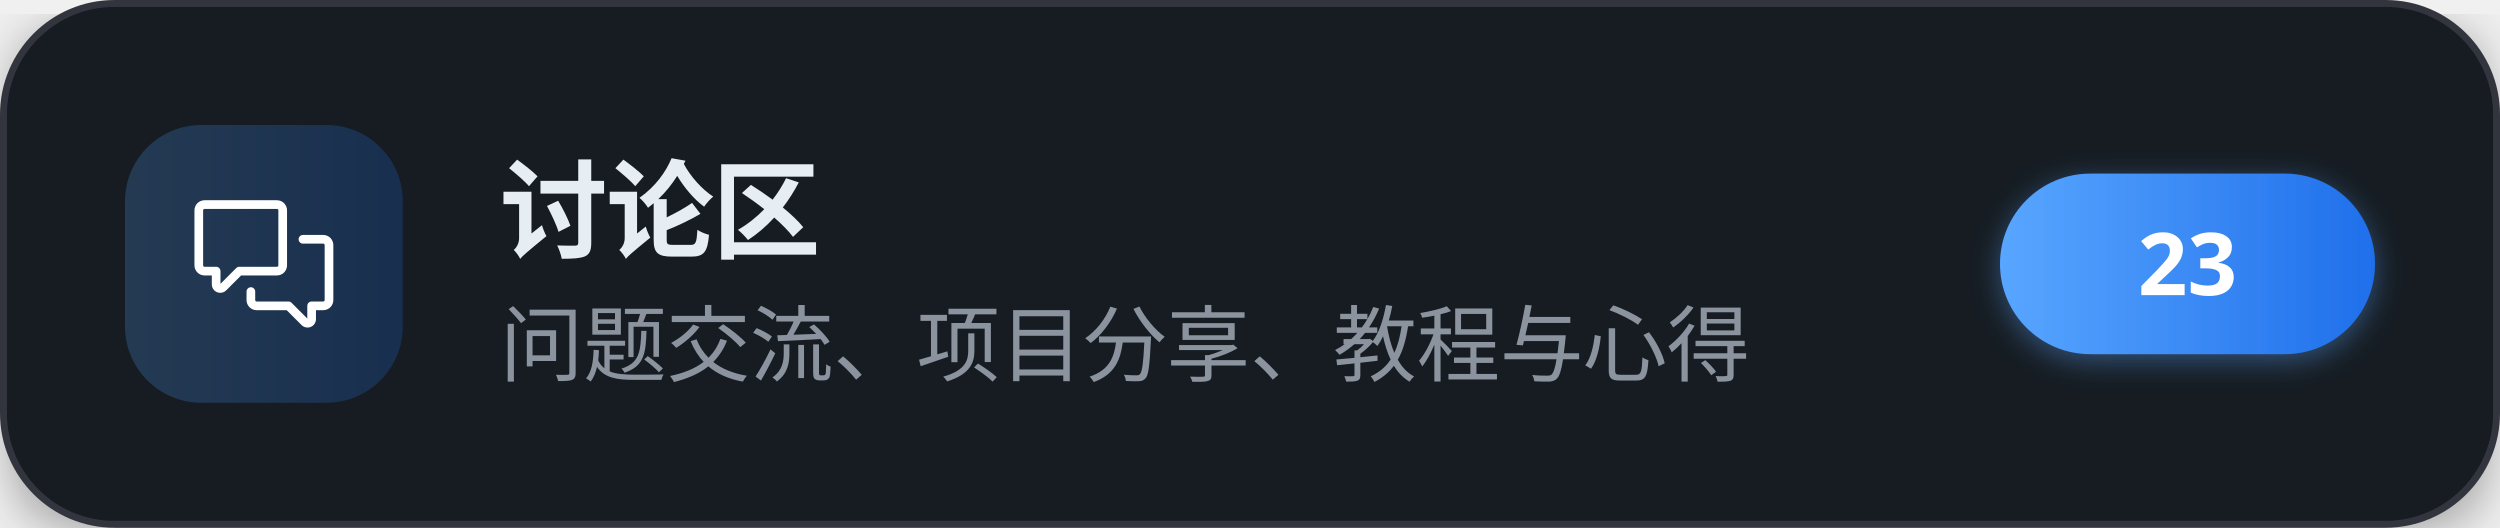
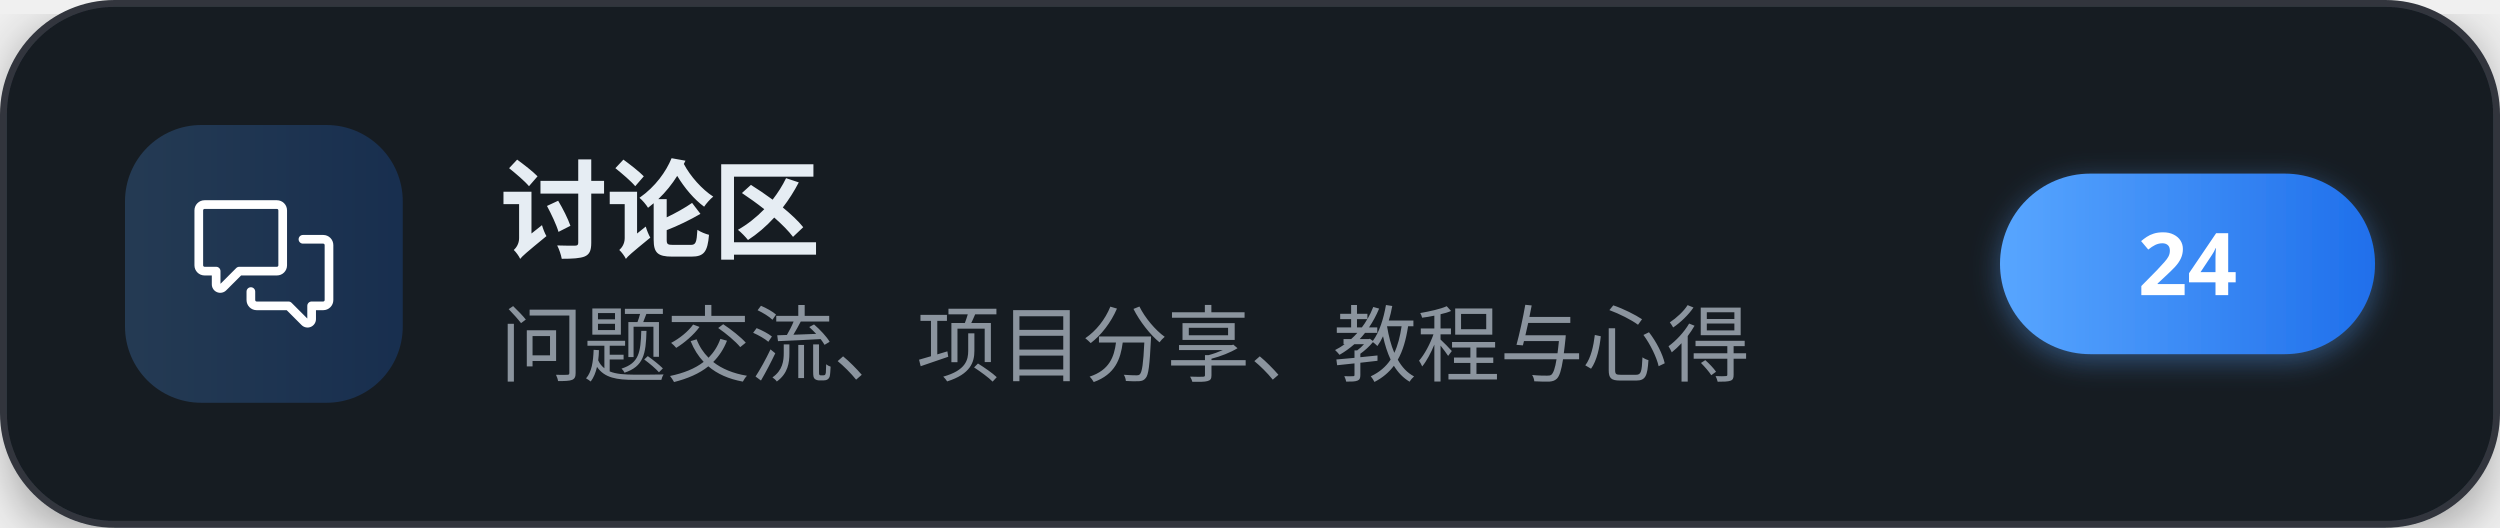
<svg xmlns="http://www.w3.org/2000/svg" width="360" height="76" viewBox="0 0 360 76" role="img" aria-label="讨论区">
  <defs>
    <linearGradient id="brand" x1="0" y1="0" x2="1" y2="0">
      <stop offset="0" stop-color="#58a6ff" />
      <stop offset="1" stop-color="#1f6feb" />
    </linearGradient>
    <filter id="cardShadow" x="-20%" y="-20%" width="140%" height="140%">
      <feDropShadow dx="0" dy="2" stdDeviation="4" flood-color="#000000" flood-opacity="0.35" />
    </filter>
    <filter id="pillShadow" x="-30%" y="-30%" width="160%" height="160%">
      <feDropShadow dx="0" dy="1" stdDeviation="2" flood-color="#58a6ff" flood-opacity="0.4" />
    </filter>
  </defs>
  <g filter="url(#cardShadow)">
    <rect x="0.5" y="0.5" width="359" height="75" rx="16" fill="#161b22" stroke="#30363d" stroke-width="1" />
  </g>
  <rect x="18" y="18" width="40" height="40" rx="11" fill="url(#brand)" fill-opacity="0.22" />
  <g transform="translate(28,28) scale(0.83333)" fill="#ffffff">
    <path d="M1.75 1h12.5c.966 0 1.75.784 1.75 1.75v9.5A1.75 1.75 0 0 1 14.25 14H8.061l-2.574 2.573A1.458 1.458 0 0 1 3 15.543V14H1.75A1.75 1.75 0 0 1 0 12.25v-9.5C0 1.784.784 1 1.75 1ZM1.5 2.75v9.5c0 .138.112.25.25.25h2a.75.75 0 0 1 .75.75v2.19l2.72-2.72a.749.749 0 0 1 .53-.22h6.5a.25.25 0 0 0 .25-.25v-9.5a.25.25 0 0 0-.25-.25H1.75a.25.25 0 0 0-.25.25Z" />
    <path d="M22.5 8.75a.25.25 0 0 0-.25-.25h-3.5a.75.75 0 0 1 0-1.5h3.5c.966 0 1.75.784 1.75 1.75v9.5A1.75 1.75 0 0 1 22.25 20H21v1.543a1.457 1.457 0 0 1-2.487 1.03L15.939 20H10.75A1.75 1.75 0 0 1 9 18.25v-1.465a.75.75 0 0 1 1.5 0v1.465c0 .138.112.25.25.25h5.5a.75.75 0 0 1 .53.22l2.72 2.72v-2.19a.75.75 0 0 1 .75-.75h2a.25.25 0 0 0 .25-.25v-9.5Z" />
  </g>
  <text x="72" y="36" font-family="'PingFang SC','Microsoft YaHei','Noto Sans SC','Segoe UI',sans-serif" font-size="15.5" font-weight="700" letter-spacing="-0.2" fill="#e6edf3">讨论区</text>
  <text x="72" y="54" font-family="'PingFang SC','Microsoft YaHei','Noto Sans SC','Segoe UI',sans-serif" font-size="12" fill="#8b949e">问题交流、项目分享、教程与心得</text>
  <g filter="url(#pillShadow)">
    <rect x="288" y="25" width="54" height="26" rx="13" fill="url(#brand)" />
  </g>
-   <text x="315" y="42.5" text-anchor="middle" font-family="'PingFang SC','Microsoft YaHei','Noto Sans SC','Segoe UI',sans-serif" font-size="12.5" font-weight="700" fill="#ffffff">23</text>
+   <text x="315" y="42.5" text-anchor="middle" font-family="'PingFang SC','Microsoft YaHei','Noto Sans SC','Segoe UI',sans-serif" font-size="12.5" font-weight="700" fill="#ffffff">24</text>
</svg>
